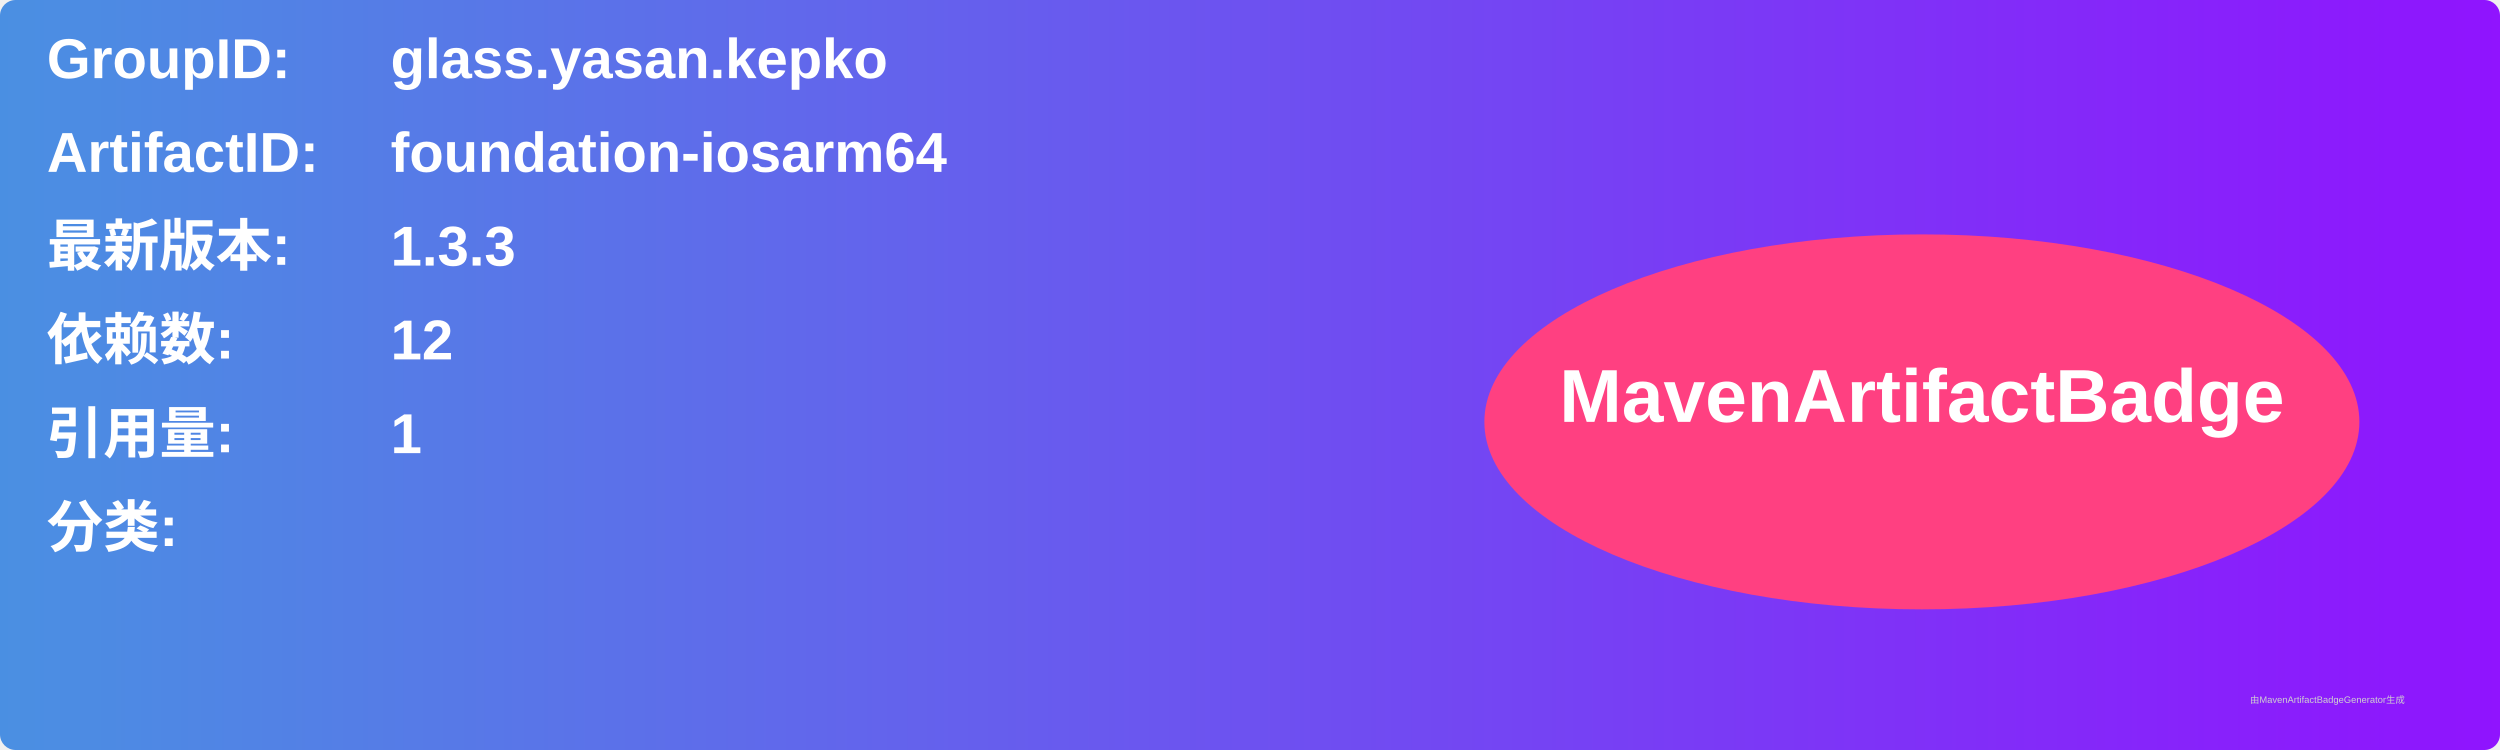
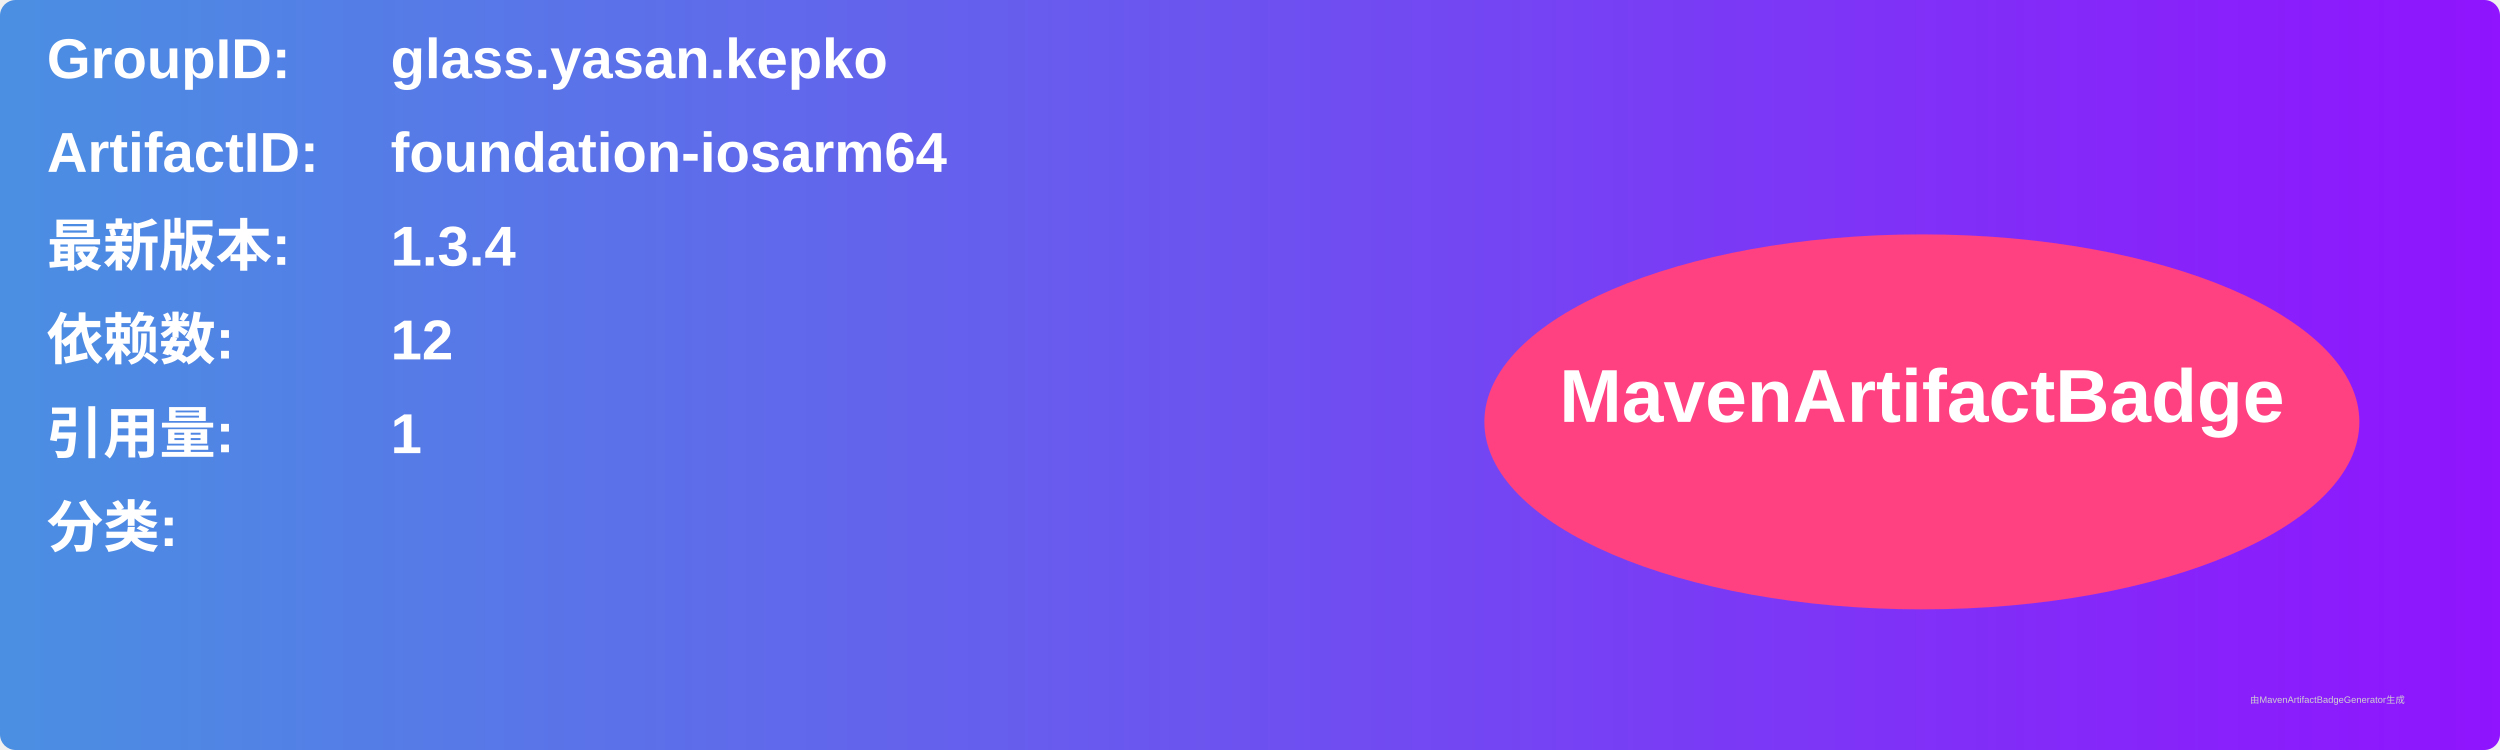
<svg xmlns="http://www.w3.org/2000/svg" width="800" height="240" viewBox="0 0 800 240">
  <linearGradient id="grad" x1="0%" y1="0%" x2="100%" y2="0%">
    <stop offset="0%" stop-color="#4a90e2" />
    <stop offset="100%" stop-color="#9013fe" />
  </linearGradient>
  <rect width="100%" height="100%" rx="5" ry="5" fill="url(#grad)" />
  <g transform="translate(15, 15)">
    <text x="0" y="10" font-family="Arial" font-size="18" fill="white" font-weight="bold" width="260">GroupID:</text>
    <text x="110" y="10" font-family="Arial" font-size="18" fill="white" font-weight="bold" width="460">glass.yasan.kepko</text>
    <text x="0" y="40" font-family="Arial" font-size="18" fill="white" font-weight="bold" width="260">ArtifactID:</text>
    <text x="110" y="40" font-family="Arial" font-size="18" fill="white" font-weight="bold" width="460">foundation-iosarm64</text>
    <text x="0" y="70" font-family="Arial" font-size="18" fill="white" font-weight="bold">最新版本:</text>
    <text x="110" y="70" font-family="Arial" font-size="18" fill="white" font-weight="bold">
-       <tspan font-weight="bold">1.3.3</tspan>
+       <tspan font-weight="bold">1.3.4</tspan>
    </text>
    <text x="0" y="100" font-family="Arial" font-size="18" fill="white" font-weight="bold">依赖数: </text>
    <text x="110" y="100" font-family="Arial" font-size="18" fill="white">
      <tspan font-weight="bold">12</tspan>
    </text>
    <text x="0" y="130" font-family="Arial" font-size="18" fill="white" font-weight="bold">引用量: </text>
    <text x="110" y="130" font-family="Arial" font-size="18" fill="white">
      <tspan font-weight="bold">1</tspan>
    </text>
    <text x="0" y="160" font-family="Arial" font-size="18" fill="white" font-weight="bold">分类:</text>
    <text x="10" y="190" font-family="Arial" font-size="10" fill="white">
      <tspan font-weight="bold" />
    </text>
    <ellipse cx="600" cy="120" rx="140" ry="60" fill="#ff4081" />
    <text x="600" y="120" text-anchor="middle" font-family="Arial" font-size="24" fill="white" font-weight="bold">MavenArtifactBadge</text>
  </g>
  <text x="720" y="225" font-family="Arial" font-size="3" fill="#d0d0d0">由MavenArtifactBadgeGenerator生成</text>
</svg>
